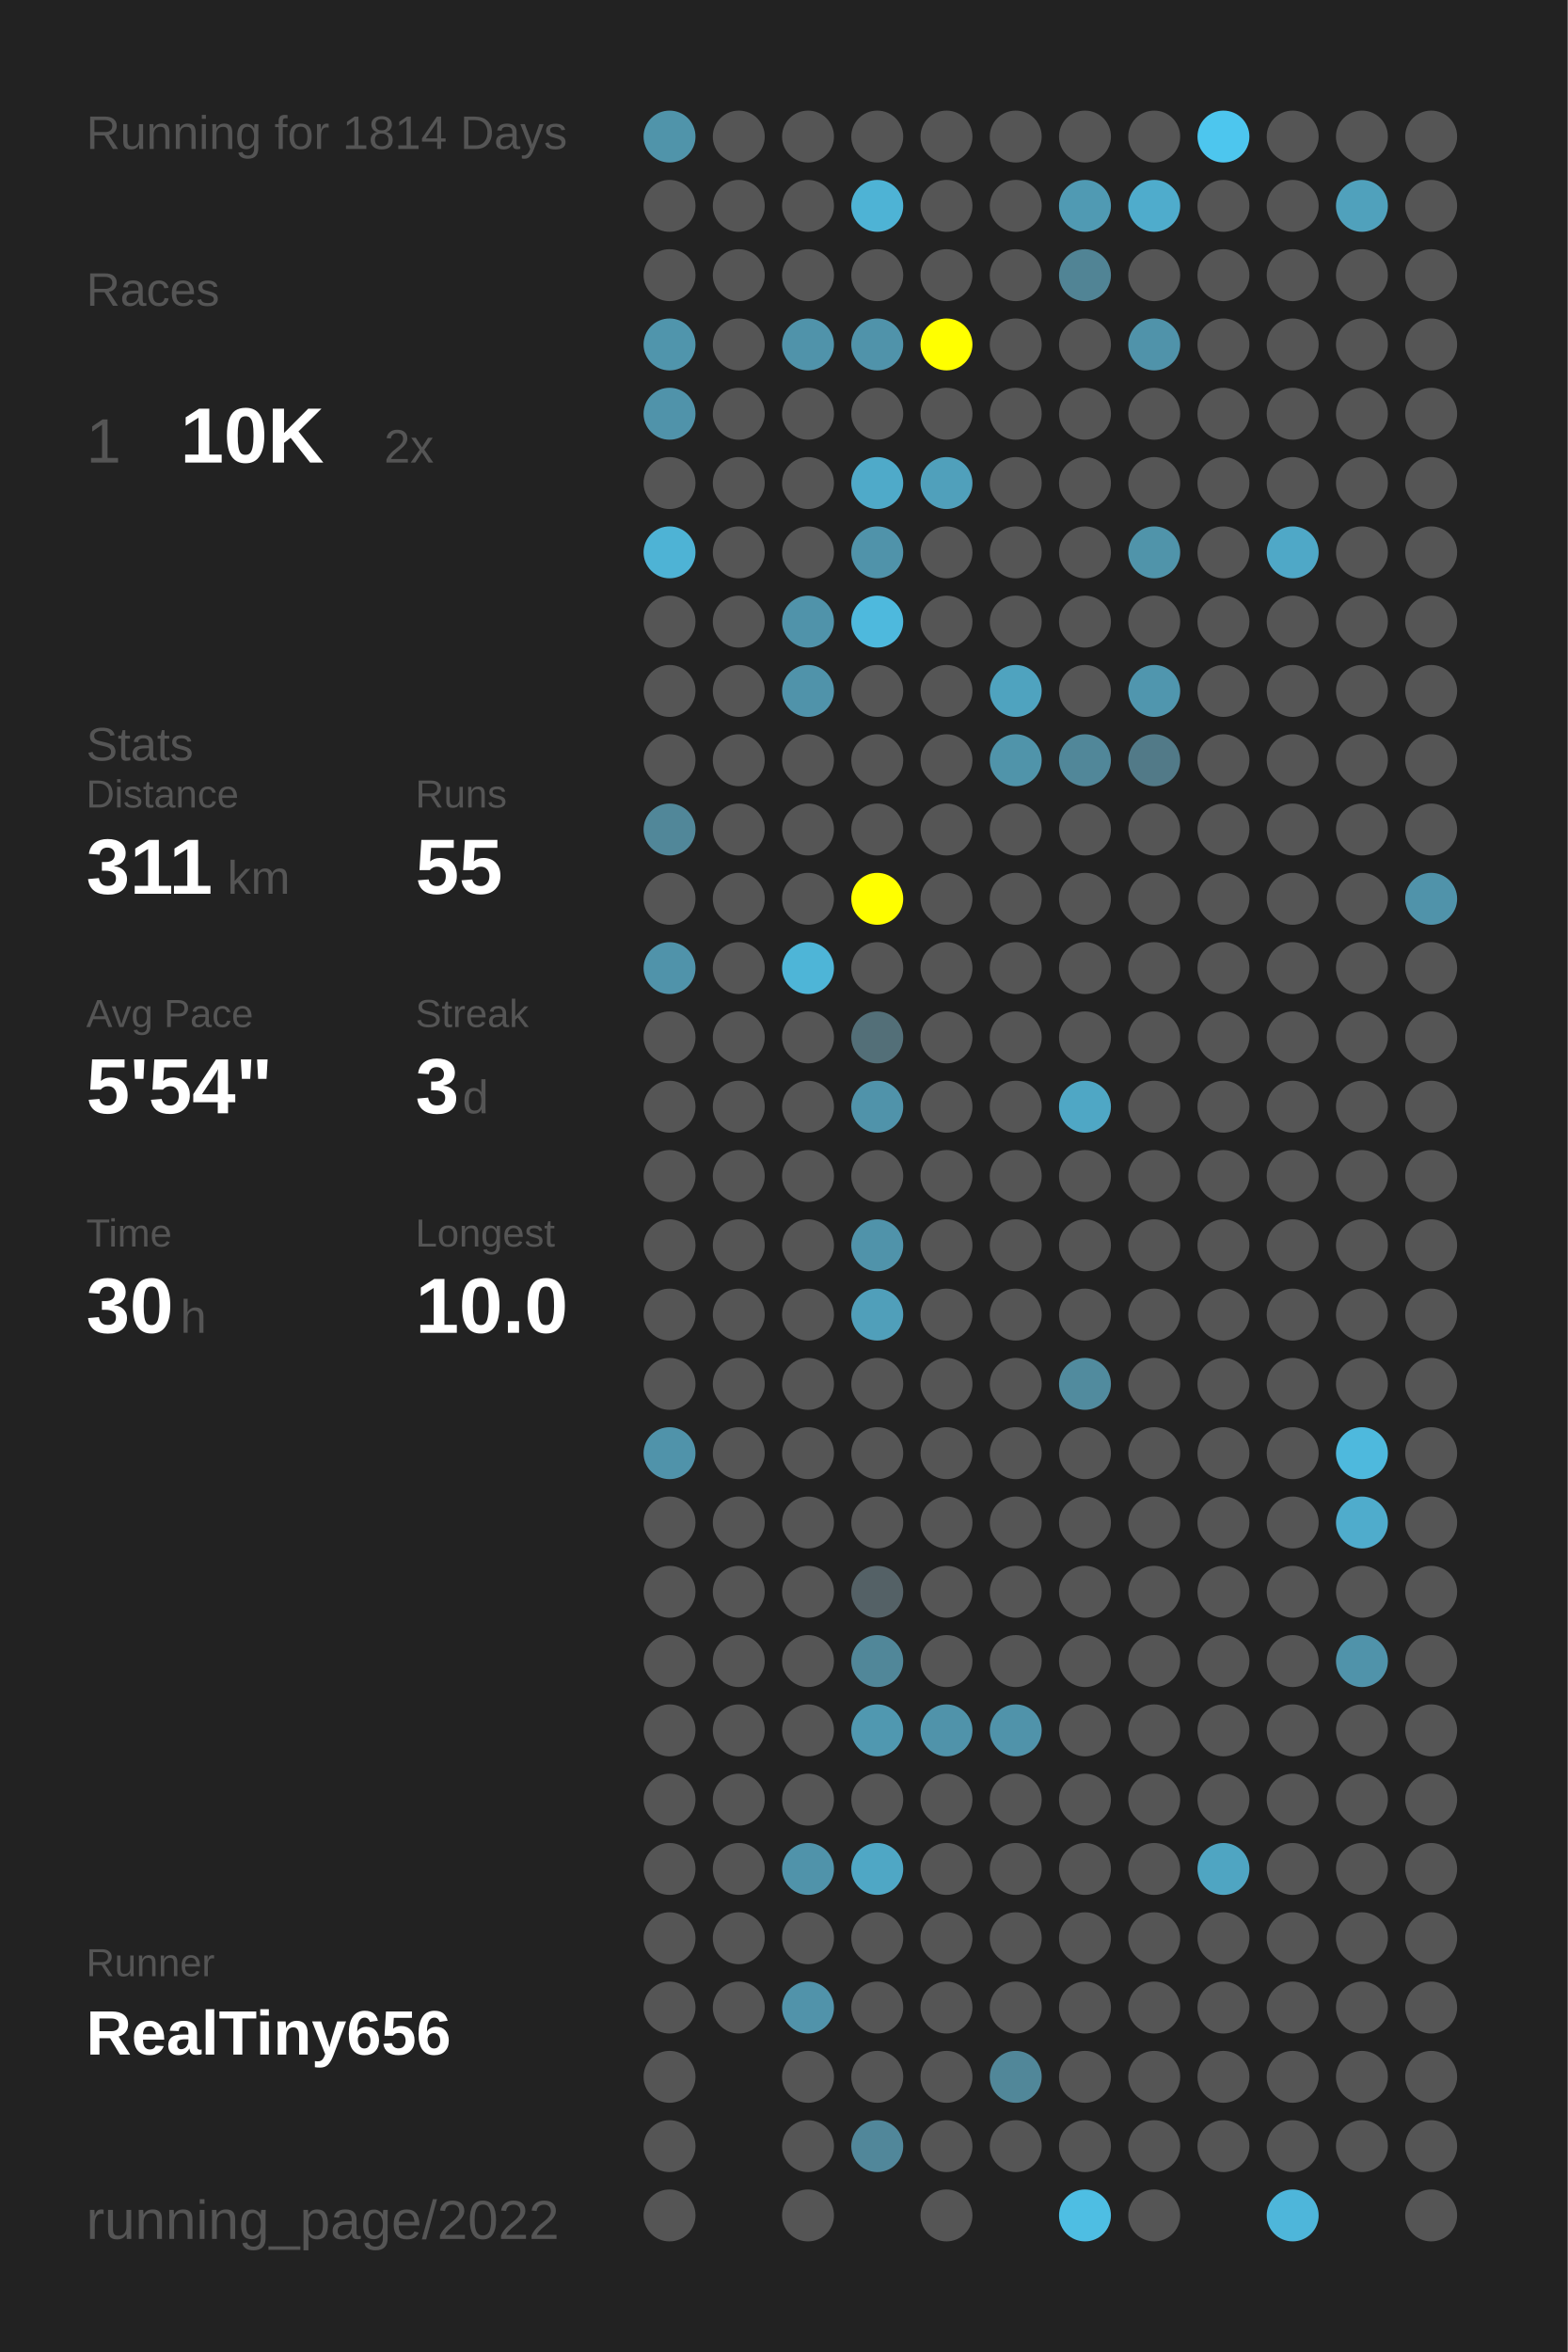
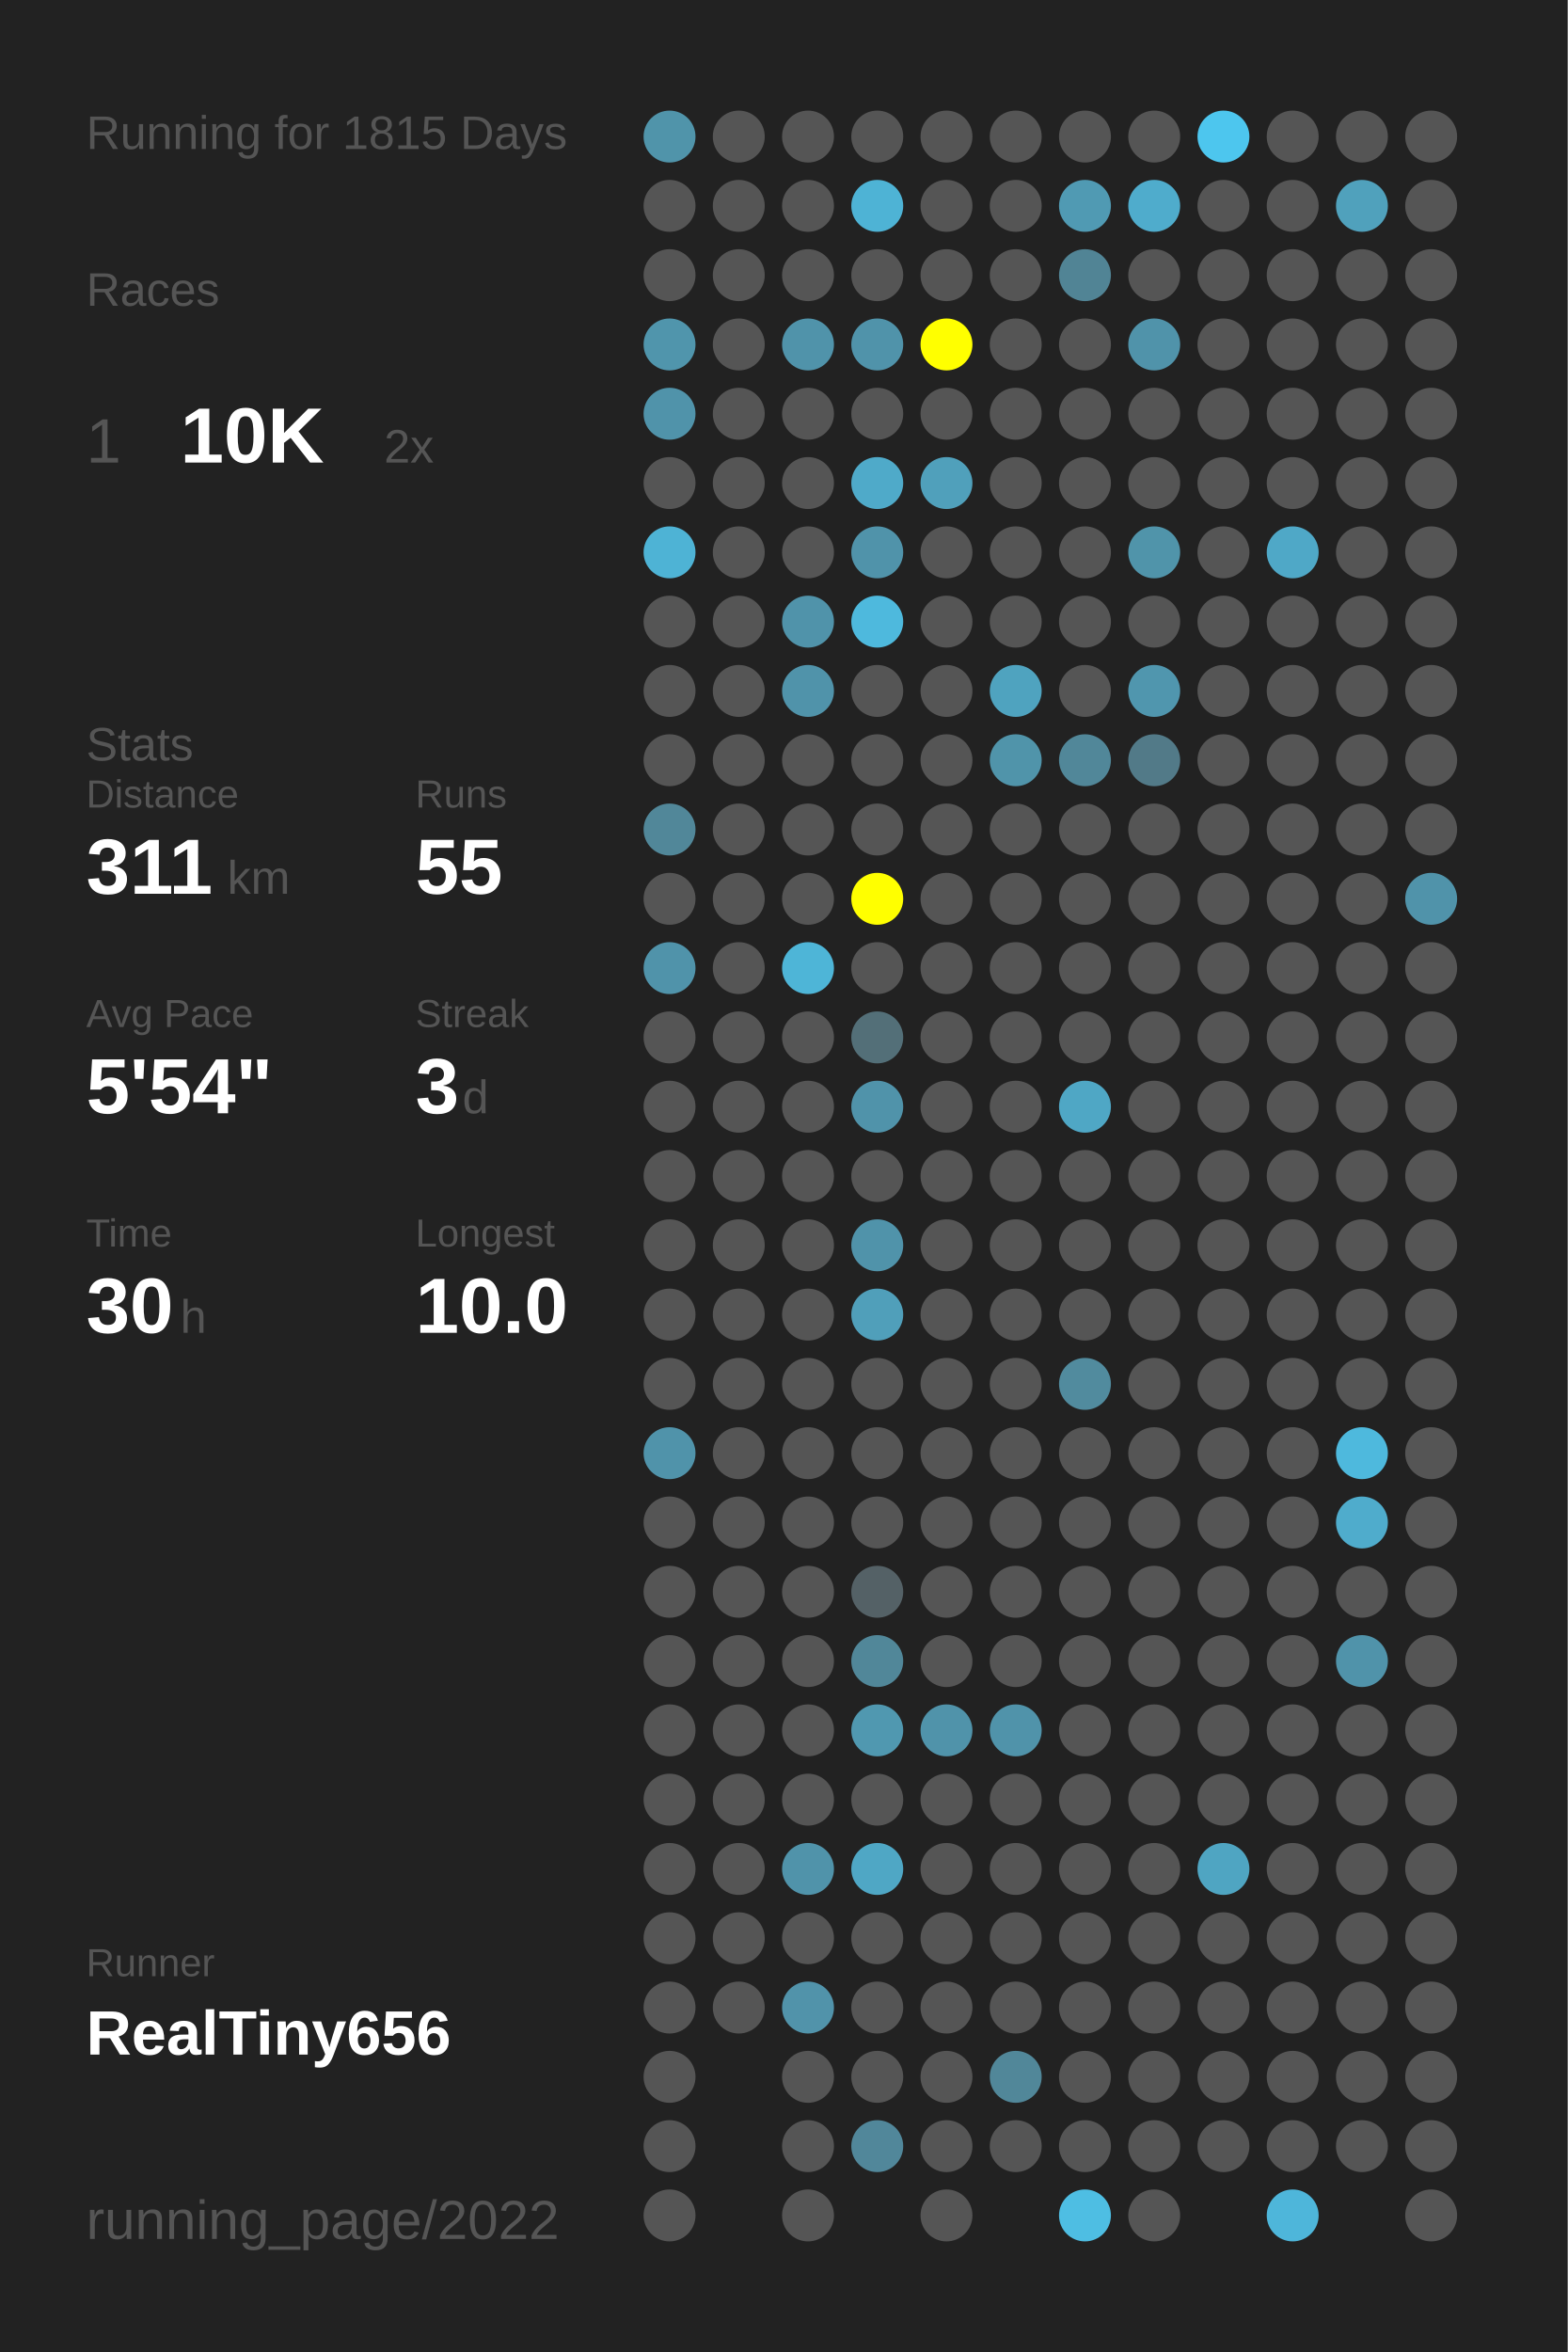
<svg xmlns="http://www.w3.org/2000/svg" baseProfile="full" height="300mm" version="1.1" viewBox="0,0,200,300" width="200mm">
  <defs />
  <rect fill="#222222" height="300" width="200" x="0" y="0" />
-   <text fill="#555555" style="font-size:6px; font-family:Arial;" x="11" y="19">Running for 1814 Days</text>
+   <text fill="#555555" style="font-size:6px; font-family:Arial;" x="11" y="19">Running for 1815 Days</text>
  <text fill="#555555" style="font-size:6px; font-family:Arial;" x="11" y="39">Races</text>
  <text fill="#555555" style="font-size:8px; font-family:Arial;" x="11" y="59">1</text>
  <text fill="#FFFFFF" style="font-size:10px; font-family:Arial; font-weight:bold;" x="23" y="59">10K</text>
  <text fill="#555555" style="font-size:6px; font-family:Arial;" x="49" y="59">2x</text>
  <text fill="#555555" style="font-size:6px; font-family:Arial;" x="11" y="97">Stats</text>
  <text fill="#555555" style="font-size:5px; font-family:Arial;" x="11" y="103">Distance</text>
  <text fill="#FFFFFF" style="font-size:10px; font-family:Arial; font-weight:bold;" x="11" y="114">311</text>
  <text fill="#555555" style="font-size:6px; font-family:Arial;" x="29" y="114">km</text>
  <text fill="#555555" style="font-size:5px; font-family:Arial;" x="53" y="103">Runs</text>
  <text fill="#FFFFFF" style="font-size:10px; font-family:Arial; font-weight:bold;" x="53" y="114">55</text>
  <text fill="#555555" style="font-size:5px; font-family:Arial;" x="11" y="131">Avg Pace</text>
  <text fill="#FFFFFF" style="font-size:10px; font-family:Arial; font-weight:bold;" x="11" y="142">5'54"</text>
  <text fill="#555555" style="font-size:5px; font-family:Arial;" x="53" y="131">Streak</text>
  <text fill="#FFFFFF" style="font-size:10px; font-family:Arial; font-weight:bold;" x="53" y="142">3</text>
  <text fill="#555555" style="font-size:6px; font-family:Arial;" x="59" y="142">d</text>
  <text fill="#555555" style="font-size:5px; font-family:Arial;" x="11" y="159">Time</text>
  <text fill="#FFFFFF" style="font-size:10px; font-family:Arial; font-weight:bold;" x="11" y="170">30</text>
  <text fill="#555555" style="font-size:6px; font-family:Arial;" x="23" y="170">h</text>
  <text fill="#555555" style="font-size:5px; font-family:Arial;" x="53" y="159">Longest</text>
  <text fill="#FFFFFF" style="font-size:10px; font-family:Arial; font-weight:bold;" x="53" y="170">10.0</text>
  <text fill="#555555" style="font-size:5px; font-family:Arial;" x="11" y="252.065">Runner</text>
  <text fill="#FFFFFF" style="font-size:8px; font-family:Arial; font-weight:bold;" x="11" y="262.065">RealTiny656</text>
  <text fill="#555555" style="font-size:7px; font-family:Arial;" x="11" y="285.581">running_page/2022</text>
  <circle cx="85.417" cy="17.419" fill="#5094aa" r="3.312" />
  <circle cx="85.417" cy="26.258" fill="#555555" r="3.312" />
  <circle cx="85.417" cy="35.097" fill="#555555" r="3.312" />
  <circle cx="85.417" cy="43.935" fill="#5095ac" r="3.312" />
  <circle cx="85.417" cy="52.774" fill="#5093aa" r="3.312" />
  <circle cx="85.417" cy="61.613" fill="#555555" r="3.312" />
  <circle cx="85.417" cy="70.452" fill="#4eb3d5" r="3.312" />
  <circle cx="85.417" cy="79.29" fill="#555555" r="3.312" />
  <circle cx="85.417" cy="88.129" fill="#555555" r="3.312" />
  <circle cx="85.417" cy="96.968" fill="#555555" r="3.312" />
  <circle cx="85.417" cy="105.806" fill="#518799" r="3.312" />
  <circle cx="85.417" cy="114.645" fill="#555555" r="3.312" />
  <circle cx="85.417" cy="123.484" fill="#5093aa" r="3.312" />
  <circle cx="85.417" cy="132.323" fill="#555555" r="3.312" />
  <circle cx="85.417" cy="141.161" fill="#555555" r="3.312" />
  <circle cx="85.417" cy="150" fill="#555555" r="3.312" />
  <circle cx="85.417" cy="158.839" fill="#555555" r="3.312" />
  <circle cx="85.417" cy="167.677" fill="#555555" r="3.312" />
  <circle cx="85.417" cy="176.516" fill="#555555" r="3.312" />
  <circle cx="85.417" cy="185.355" fill="#5093aa" r="3.312" />
  <circle cx="85.417" cy="194.194" fill="#555555" r="3.312" />
  <circle cx="85.417" cy="203.032" fill="#555555" r="3.312" />
  <circle cx="85.417" cy="211.871" fill="#555555" r="3.312" />
  <circle cx="85.417" cy="220.71" fill="#555555" r="3.312" />
  <circle cx="85.417" cy="229.548" fill="#555555" r="3.312" />
  <circle cx="85.417" cy="238.387" fill="#555555" r="3.312" />
  <circle cx="85.417" cy="247.226" fill="#555555" r="3.312" />
  <circle cx="85.417" cy="256.065" fill="#555555" r="3.312" />
  <circle cx="85.417" cy="264.903" fill="#555555" r="3.312" />
  <circle cx="85.417" cy="273.742" fill="#555555" r="3.312" />
  <circle cx="85.417" cy="282.581" fill="#555555" r="3.312" />
  <circle cx="94.25" cy="17.419" fill="#555555" r="3.312" />
  <circle cx="94.25" cy="26.258" fill="#555555" r="3.312" />
  <circle cx="94.25" cy="35.097" fill="#555555" r="3.312" />
  <circle cx="94.25" cy="43.935" fill="#555555" r="3.312" />
  <circle cx="94.25" cy="52.774" fill="#555555" r="3.312" />
  <circle cx="94.25" cy="61.613" fill="#555555" r="3.312" />
  <circle cx="94.25" cy="70.452" fill="#555555" r="3.312" />
  <circle cx="94.25" cy="79.29" fill="#555555" r="3.312" />
  <circle cx="94.25" cy="88.129" fill="#555555" r="3.312" />
  <circle cx="94.25" cy="96.968" fill="#555555" r="3.312" />
  <circle cx="94.25" cy="105.806" fill="#555555" r="3.312" />
  <circle cx="94.25" cy="114.645" fill="#555555" r="3.312" />
  <circle cx="94.25" cy="123.484" fill="#555555" r="3.312" />
  <circle cx="94.25" cy="132.323" fill="#555555" r="3.312" />
  <circle cx="94.25" cy="141.161" fill="#555555" r="3.312" />
  <circle cx="94.25" cy="150" fill="#555555" r="3.312" />
  <circle cx="94.25" cy="158.839" fill="#555555" r="3.312" />
  <circle cx="94.25" cy="167.677" fill="#555555" r="3.312" />
  <circle cx="94.25" cy="176.516" fill="#555555" r="3.312" />
  <circle cx="94.25" cy="185.355" fill="#555555" r="3.312" />
  <circle cx="94.25" cy="194.194" fill="#555555" r="3.312" />
  <circle cx="94.25" cy="203.032" fill="#555555" r="3.312" />
  <circle cx="94.25" cy="211.871" fill="#555555" r="3.312" />
  <circle cx="94.25" cy="220.71" fill="#555555" r="3.312" />
  <circle cx="94.25" cy="229.548" fill="#555555" r="3.312" />
  <circle cx="94.25" cy="238.387" fill="#555555" r="3.312" />
  <circle cx="94.25" cy="247.226" fill="#555555" r="3.312" />
  <circle cx="94.25" cy="256.065" fill="#555555" r="3.312" />
  <circle cx="103.083" cy="17.419" fill="#555555" r="3.312" />
  <circle cx="103.083" cy="26.258" fill="#555555" r="3.312" />
  <circle cx="103.083" cy="35.097" fill="#555555" r="3.312" />
  <circle cx="103.083" cy="43.935" fill="#5093aa" r="3.312" />
  <circle cx="103.083" cy="52.774" fill="#555555" r="3.312" />
  <circle cx="103.083" cy="61.613" fill="#555555" r="3.312" />
  <circle cx="103.083" cy="70.452" fill="#555555" r="3.312" />
  <circle cx="103.083" cy="79.29" fill="#5093aa" r="3.312" />
  <circle cx="103.083" cy="88.129" fill="#5093aa" r="3.312" />
  <circle cx="103.083" cy="96.968" fill="#555555" r="3.312" />
  <circle cx="103.083" cy="105.806" fill="#555555" r="3.312" />
  <circle cx="103.083" cy="114.645" fill="#555555" r="3.312" />
  <circle cx="103.083" cy="123.484" fill="#4eb5d7" r="3.312" />
  <circle cx="103.083" cy="132.323" fill="#555555" r="3.312" />
  <circle cx="103.083" cy="141.161" fill="#555555" r="3.312" />
  <circle cx="103.083" cy="150" fill="#555555" r="3.312" />
  <circle cx="103.083" cy="158.839" fill="#555555" r="3.312" />
  <circle cx="103.083" cy="167.677" fill="#555555" r="3.312" />
  <circle cx="103.083" cy="176.516" fill="#555555" r="3.312" />
  <circle cx="103.083" cy="185.355" fill="#555555" r="3.312" />
  <circle cx="103.083" cy="194.194" fill="#555555" r="3.312" />
  <circle cx="103.083" cy="203.032" fill="#555555" r="3.312" />
  <circle cx="103.083" cy="211.871" fill="#555555" r="3.312" />
  <circle cx="103.083" cy="220.71" fill="#555555" r="3.312" />
  <circle cx="103.083" cy="229.548" fill="#555555" r="3.312" />
  <circle cx="103.083" cy="238.387" fill="#5093aa" r="3.312" />
  <circle cx="103.083" cy="247.226" fill="#555555" r="3.312" />
  <circle cx="103.083" cy="256.065" fill="#5193aa" r="3.312" />
  <circle cx="103.083" cy="264.903" fill="#555555" r="3.312" />
  <circle cx="103.083" cy="273.742" fill="#555555" r="3.312" />
  <circle cx="103.083" cy="282.581" fill="#555555" r="3.312" />
  <circle cx="111.917" cy="17.419" fill="#555555" r="3.312" />
  <circle cx="111.917" cy="26.258" fill="#4eb3d5" r="3.312" />
  <circle cx="111.917" cy="35.097" fill="#555555" r="3.312" />
  <circle cx="111.917" cy="43.935" fill="#5093aa" r="3.312" />
  <circle cx="111.917" cy="52.774" fill="#555555" r="3.312" />
  <circle cx="111.917" cy="61.613" fill="#4faac9" r="3.312" />
  <circle cx="111.917" cy="70.452" fill="#5093aa" r="3.312" />
  <circle cx="111.917" cy="79.29" fill="#4eb9dd" r="3.312" />
  <circle cx="111.917" cy="88.129" fill="#555555" r="3.312" />
  <circle cx="111.917" cy="96.968" fill="#555555" r="3.312" />
  <circle cx="111.917" cy="105.806" fill="#555555" r="3.312" />
  <circle cx="111.917" cy="114.645" fill="#FFFF00" r="3.312" />
  <circle cx="111.917" cy="123.484" fill="#555555" r="3.312" />
  <circle cx="111.917" cy="132.323" fill="#536f78" r="3.312" />
  <circle cx="111.917" cy="141.161" fill="#5093aa" r="3.312" />
  <circle cx="111.917" cy="150" fill="#555555" r="3.312" />
  <circle cx="111.917" cy="158.839" fill="#5093aa" r="3.312" />
  <circle cx="111.917" cy="167.677" fill="#509fba" r="3.312" />
  <circle cx="111.917" cy="176.516" fill="#555555" r="3.312" />
  <circle cx="111.917" cy="185.355" fill="#555555" r="3.312" />
  <circle cx="111.917" cy="194.194" fill="#555555" r="3.312" />
  <circle cx="111.917" cy="203.032" fill="#546166" r="3.312" />
  <circle cx="111.917" cy="211.871" fill="#518799" r="3.312" />
  <circle cx="111.917" cy="220.71" fill="#5098b0" r="3.312" />
  <circle cx="111.917" cy="229.548" fill="#555555" r="3.312" />
  <circle cx="111.917" cy="238.387" fill="#4fa7c5" r="3.312" />
  <circle cx="111.917" cy="247.226" fill="#555555" r="3.312" />
  <circle cx="111.917" cy="256.065" fill="#555555" r="3.312" />
  <circle cx="111.917" cy="264.903" fill="#555555" r="3.312" />
  <circle cx="111.917" cy="273.742" fill="#51879a" r="3.312" />
  <circle cx="120.75" cy="17.419" fill="#555555" r="3.312" />
  <circle cx="120.75" cy="26.258" fill="#555555" r="3.312" />
  <circle cx="120.75" cy="35.097" fill="#555555" r="3.312" />
  <circle cx="120.75" cy="43.935" fill="#FFFF00" r="3.312" />
  <circle cx="120.75" cy="52.774" fill="#555555" r="3.312" />
  <circle cx="120.75" cy="61.613" fill="#50a0bb" r="3.312" />
  <circle cx="120.75" cy="70.452" fill="#555555" r="3.312" />
  <circle cx="120.75" cy="79.29" fill="#555555" r="3.312" />
  <circle cx="120.75" cy="88.129" fill="#555555" r="3.312" />
  <circle cx="120.75" cy="96.968" fill="#555555" r="3.312" />
  <circle cx="120.75" cy="105.806" fill="#555555" r="3.312" />
  <circle cx="120.75" cy="114.645" fill="#555555" r="3.312" />
  <circle cx="120.75" cy="123.484" fill="#555555" r="3.312" />
  <circle cx="120.75" cy="132.323" fill="#555555" r="3.312" />
  <circle cx="120.75" cy="141.161" fill="#555555" r="3.312" />
  <circle cx="120.75" cy="150" fill="#555555" r="3.312" />
  <circle cx="120.75" cy="158.839" fill="#555555" r="3.312" />
  <circle cx="120.75" cy="167.677" fill="#555555" r="3.312" />
  <circle cx="120.75" cy="176.516" fill="#555555" r="3.312" />
  <circle cx="120.75" cy="185.355" fill="#555555" r="3.312" />
  <circle cx="120.75" cy="194.194" fill="#555555" r="3.312" />
  <circle cx="120.75" cy="203.032" fill="#555555" r="3.312" />
  <circle cx="120.75" cy="211.871" fill="#555555" r="3.312" />
  <circle cx="120.75" cy="220.71" fill="#5093aa" r="3.312" />
  <circle cx="120.75" cy="229.548" fill="#555555" r="3.312" />
  <circle cx="120.75" cy="238.387" fill="#555555" r="3.312" />
  <circle cx="120.75" cy="247.226" fill="#555555" r="3.312" />
  <circle cx="120.75" cy="256.065" fill="#555555" r="3.312" />
  <circle cx="120.75" cy="264.903" fill="#555555" r="3.312" />
  <circle cx="120.75" cy="273.742" fill="#555555" r="3.312" />
  <circle cx="120.75" cy="282.581" fill="#555555" r="3.312" />
  <circle cx="129.583" cy="17.419" fill="#555555" r="3.312" />
  <circle cx="129.583" cy="26.258" fill="#555555" r="3.312" />
  <circle cx="129.583" cy="35.097" fill="#555555" r="3.312" />
  <circle cx="129.583" cy="43.935" fill="#555555" r="3.312" />
  <circle cx="129.583" cy="52.774" fill="#555555" r="3.312" />
  <circle cx="129.583" cy="61.613" fill="#555555" r="3.312" />
  <circle cx="129.583" cy="70.452" fill="#555555" r="3.312" />
  <circle cx="129.583" cy="79.29" fill="#555555" r="3.312" />
  <circle cx="129.583" cy="88.129" fill="#4fa3bf" r="3.312" />
  <circle cx="129.583" cy="96.968" fill="#5094aa" r="3.312" />
  <circle cx="129.583" cy="105.806" fill="#555555" r="3.312" />
  <circle cx="129.583" cy="114.645" fill="#555555" r="3.312" />
  <circle cx="129.583" cy="123.484" fill="#555555" r="3.312" />
  <circle cx="129.583" cy="132.323" fill="#555555" r="3.312" />
  <circle cx="129.583" cy="141.161" fill="#555555" r="3.312" />
  <circle cx="129.583" cy="150" fill="#555555" r="3.312" />
  <circle cx="129.583" cy="158.839" fill="#555555" r="3.312" />
  <circle cx="129.583" cy="167.677" fill="#555555" r="3.312" />
  <circle cx="129.583" cy="176.516" fill="#555555" r="3.312" />
  <circle cx="129.583" cy="185.355" fill="#555555" r="3.312" />
  <circle cx="129.583" cy="194.194" fill="#555555" r="3.312" />
  <circle cx="129.583" cy="203.032" fill="#555555" r="3.312" />
  <circle cx="129.583" cy="211.871" fill="#555555" r="3.312" />
  <circle cx="129.583" cy="220.71" fill="#5093aa" r="3.312" />
  <circle cx="129.583" cy="229.548" fill="#555555" r="3.312" />
  <circle cx="129.583" cy="238.387" fill="#555555" r="3.312" />
  <circle cx="129.583" cy="247.226" fill="#555555" r="3.312" />
  <circle cx="129.583" cy="256.065" fill="#555555" r="3.312" />
  <circle cx="129.583" cy="264.903" fill="#518799" r="3.312" />
  <circle cx="129.583" cy="273.742" fill="#555555" r="3.312" />
  <circle cx="138.417" cy="17.419" fill="#555555" r="3.312" />
  <circle cx="138.417" cy="26.258" fill="#509ab3" r="3.312" />
  <circle cx="138.417" cy="35.097" fill="#518495" r="3.312" />
  <circle cx="138.417" cy="43.935" fill="#555555" r="3.312" />
  <circle cx="138.417" cy="52.774" fill="#555555" r="3.312" />
  <circle cx="138.417" cy="61.613" fill="#555555" r="3.312" />
  <circle cx="138.417" cy="70.452" fill="#555555" r="3.312" />
  <circle cx="138.417" cy="79.29" fill="#555555" r="3.312" />
  <circle cx="138.417" cy="88.129" fill="#555555" r="3.312" />
  <circle cx="138.417" cy="96.968" fill="#518799" r="3.312" />
  <circle cx="138.417" cy="105.806" fill="#555555" r="3.312" />
  <circle cx="138.417" cy="114.645" fill="#555555" r="3.312" />
  <circle cx="138.417" cy="123.484" fill="#555555" r="3.312" />
  <circle cx="138.417" cy="132.323" fill="#555555" r="3.312" />
  <circle cx="138.417" cy="141.161" fill="#4fa7c5" r="3.312" />
  <circle cx="138.417" cy="150" fill="#555555" r="3.312" />
  <circle cx="138.417" cy="158.839" fill="#555555" r="3.312" />
  <circle cx="138.417" cy="167.677" fill="#555555" r="3.312" />
  <circle cx="138.417" cy="176.516" fill="#518b9e" r="3.312" />
  <circle cx="138.417" cy="185.355" fill="#555555" r="3.312" />
  <circle cx="138.417" cy="194.194" fill="#555555" r="3.312" />
  <circle cx="138.417" cy="203.032" fill="#555555" r="3.312" />
  <circle cx="138.417" cy="211.871" fill="#555555" r="3.312" />
  <circle cx="138.417" cy="220.71" fill="#555555" r="3.312" />
  <circle cx="138.417" cy="229.548" fill="#555555" r="3.312" />
  <circle cx="138.417" cy="238.387" fill="#555555" r="3.312" />
  <circle cx="138.417" cy="247.226" fill="#555555" r="3.312" />
  <circle cx="138.417" cy="256.065" fill="#555555" r="3.312" />
  <circle cx="138.417" cy="264.903" fill="#555555" r="3.312" />
  <circle cx="138.417" cy="273.742" fill="#555555" r="3.312" />
  <circle cx="138.417" cy="282.581" fill="#4ebee3" r="3.312" />
  <circle cx="147.25" cy="17.419" fill="#555555" r="3.312" />
  <circle cx="147.25" cy="26.258" fill="#4faccc" r="3.312" />
  <circle cx="147.25" cy="35.097" fill="#555555" r="3.312" />
  <circle cx="147.25" cy="43.935" fill="#5093aa" r="3.312" />
  <circle cx="147.25" cy="52.774" fill="#555555" r="3.312" />
  <circle cx="147.25" cy="61.613" fill="#555555" r="3.312" />
  <circle cx="147.25" cy="70.452" fill="#5094aa" r="3.312" />
  <circle cx="147.25" cy="79.29" fill="#555555" r="3.312" />
  <circle cx="147.25" cy="88.129" fill="#5096ae" r="3.312" />
  <circle cx="147.25" cy="96.968" fill="#527a88" r="3.312" />
  <circle cx="147.25" cy="105.806" fill="#555555" r="3.312" />
  <circle cx="147.25" cy="114.645" fill="#555555" r="3.312" />
  <circle cx="147.25" cy="123.484" fill="#555555" r="3.312" />
  <circle cx="147.25" cy="132.323" fill="#555555" r="3.312" />
  <circle cx="147.25" cy="141.161" fill="#555555" r="3.312" />
  <circle cx="147.25" cy="150" fill="#555555" r="3.312" />
  <circle cx="147.25" cy="158.839" fill="#555555" r="3.312" />
  <circle cx="147.25" cy="167.677" fill="#555555" r="3.312" />
  <circle cx="147.25" cy="176.516" fill="#555555" r="3.312" />
  <circle cx="147.25" cy="185.355" fill="#555555" r="3.312" />
  <circle cx="147.25" cy="194.194" fill="#555555" r="3.312" />
  <circle cx="147.25" cy="203.032" fill="#555555" r="3.312" />
  <circle cx="147.25" cy="211.871" fill="#555555" r="3.312" />
  <circle cx="147.25" cy="220.71" fill="#555555" r="3.312" />
  <circle cx="147.25" cy="229.548" fill="#555555" r="3.312" />
  <circle cx="147.25" cy="238.387" fill="#555555" r="3.312" />
  <circle cx="147.25" cy="247.226" fill="#555555" r="3.312" />
  <circle cx="147.25" cy="256.065" fill="#555555" r="3.312" />
  <circle cx="147.25" cy="264.903" fill="#555555" r="3.312" />
  <circle cx="147.25" cy="273.742" fill="#555555" r="3.312" />
  <circle cx="147.25" cy="282.581" fill="#555555" r="3.312" />
  <circle cx="156.083" cy="17.419" fill="#4dc6ee" r="3.312" />
  <circle cx="156.083" cy="26.258" fill="#555555" r="3.312" />
  <circle cx="156.083" cy="35.097" fill="#555555" r="3.312" />
  <circle cx="156.083" cy="43.935" fill="#555555" r="3.312" />
  <circle cx="156.083" cy="52.774" fill="#555555" r="3.312" />
  <circle cx="156.083" cy="61.613" fill="#555555" r="3.312" />
  <circle cx="156.083" cy="70.452" fill="#555555" r="3.312" />
  <circle cx="156.083" cy="79.29" fill="#555555" r="3.312" />
  <circle cx="156.083" cy="88.129" fill="#555555" r="3.312" />
  <circle cx="156.083" cy="96.968" fill="#555555" r="3.312" />
  <circle cx="156.083" cy="105.806" fill="#555555" r="3.312" />
  <circle cx="156.083" cy="114.645" fill="#555555" r="3.312" />
  <circle cx="156.083" cy="123.484" fill="#555555" r="3.312" />
  <circle cx="156.083" cy="132.323" fill="#555555" r="3.312" />
  <circle cx="156.083" cy="141.161" fill="#555555" r="3.312" />
  <circle cx="156.083" cy="150" fill="#555555" r="3.312" />
  <circle cx="156.083" cy="158.839" fill="#555555" r="3.312" />
  <circle cx="156.083" cy="167.677" fill="#555555" r="3.312" />
  <circle cx="156.083" cy="176.516" fill="#555555" r="3.312" />
  <circle cx="156.083" cy="185.355" fill="#555555" r="3.312" />
  <circle cx="156.083" cy="194.194" fill="#555555" r="3.312" />
  <circle cx="156.083" cy="203.032" fill="#555555" r="3.312" />
  <circle cx="156.083" cy="211.871" fill="#555555" r="3.312" />
  <circle cx="156.083" cy="220.71" fill="#555555" r="3.312" />
  <circle cx="156.083" cy="229.548" fill="#555555" r="3.312" />
  <circle cx="156.083" cy="238.387" fill="#4fa5c2" r="3.312" />
  <circle cx="156.083" cy="247.226" fill="#555555" r="3.312" />
  <circle cx="156.083" cy="256.065" fill="#555555" r="3.312" />
  <circle cx="156.083" cy="264.903" fill="#555555" r="3.312" />
  <circle cx="156.083" cy="273.742" fill="#555555" r="3.312" />
  <circle cx="164.917" cy="17.419" fill="#555555" r="3.312" />
  <circle cx="164.917" cy="26.258" fill="#555555" r="3.312" />
  <circle cx="164.917" cy="35.097" fill="#555555" r="3.312" />
  <circle cx="164.917" cy="43.935" fill="#555555" r="3.312" />
  <circle cx="164.917" cy="52.774" fill="#555555" r="3.312" />
  <circle cx="164.917" cy="61.613" fill="#555555" r="3.312" />
  <circle cx="164.917" cy="70.452" fill="#4fa8c7" r="3.312" />
  <circle cx="164.917" cy="79.29" fill="#555555" r="3.312" />
  <circle cx="164.917" cy="88.129" fill="#555555" r="3.312" />
  <circle cx="164.917" cy="96.968" fill="#555555" r="3.312" />
  <circle cx="164.917" cy="105.806" fill="#555555" r="3.312" />
  <circle cx="164.917" cy="114.645" fill="#555555" r="3.312" />
  <circle cx="164.917" cy="123.484" fill="#555555" r="3.312" />
  <circle cx="164.917" cy="132.323" fill="#555555" r="3.312" />
  <circle cx="164.917" cy="141.161" fill="#555555" r="3.312" />
  <circle cx="164.917" cy="150" fill="#555555" r="3.312" />
  <circle cx="164.917" cy="158.839" fill="#555555" r="3.312" />
  <circle cx="164.917" cy="167.677" fill="#555555" r="3.312" />
  <circle cx="164.917" cy="176.516" fill="#555555" r="3.312" />
  <circle cx="164.917" cy="185.355" fill="#555555" r="3.312" />
  <circle cx="164.917" cy="194.194" fill="#555555" r="3.312" />
  <circle cx="164.917" cy="203.032" fill="#555555" r="3.312" />
  <circle cx="164.917" cy="211.871" fill="#555555" r="3.312" />
  <circle cx="164.917" cy="220.71" fill="#555555" r="3.312" />
  <circle cx="164.917" cy="229.548" fill="#555555" r="3.312" />
  <circle cx="164.917" cy="238.387" fill="#555555" r="3.312" />
  <circle cx="164.917" cy="247.226" fill="#555555" r="3.312" />
  <circle cx="164.917" cy="256.065" fill="#555555" r="3.312" />
  <circle cx="164.917" cy="264.903" fill="#555555" r="3.312" />
  <circle cx="164.917" cy="273.742" fill="#555555" r="3.312" />
  <circle cx="164.917" cy="282.581" fill="#4eb6da" r="3.312" />
  <circle cx="173.75" cy="17.419" fill="#555555" r="3.312" />
  <circle cx="173.75" cy="26.258" fill="#50a1bc" r="3.312" />
  <circle cx="173.75" cy="35.097" fill="#555555" r="3.312" />
  <circle cx="173.75" cy="43.935" fill="#555555" r="3.312" />
  <circle cx="173.75" cy="52.774" fill="#555555" r="3.312" />
  <circle cx="173.75" cy="61.613" fill="#555555" r="3.312" />
  <circle cx="173.75" cy="70.452" fill="#555555" r="3.312" />
  <circle cx="173.75" cy="79.29" fill="#555555" r="3.312" />
  <circle cx="173.75" cy="88.129" fill="#555555" r="3.312" />
  <circle cx="173.75" cy="96.968" fill="#555555" r="3.312" />
  <circle cx="173.75" cy="105.806" fill="#555555" r="3.312" />
  <circle cx="173.75" cy="114.645" fill="#555555" r="3.312" />
  <circle cx="173.75" cy="123.484" fill="#555555" r="3.312" />
  <circle cx="173.75" cy="132.323" fill="#555555" r="3.312" />
  <circle cx="173.75" cy="141.161" fill="#555555" r="3.312" />
  <circle cx="173.75" cy="150" fill="#555555" r="3.312" />
  <circle cx="173.75" cy="158.839" fill="#555555" r="3.312" />
  <circle cx="173.75" cy="167.677" fill="#555555" r="3.312" />
  <circle cx="173.75" cy="176.516" fill="#555555" r="3.312" />
  <circle cx="173.75" cy="185.355" fill="#4eb9dd" r="3.312" />
  <circle cx="173.75" cy="194.194" fill="#4faccc" r="3.312" />
  <circle cx="173.75" cy="203.032" fill="#555555" r="3.312" />
  <circle cx="173.75" cy="211.871" fill="#5093aa" r="3.312" />
  <circle cx="173.75" cy="220.71" fill="#555555" r="3.312" />
  <circle cx="173.75" cy="229.548" fill="#555555" r="3.312" />
  <circle cx="173.75" cy="238.387" fill="#555555" r="3.312" />
  <circle cx="173.75" cy="247.226" fill="#555555" r="3.312" />
  <circle cx="173.75" cy="256.065" fill="#555555" r="3.312" />
  <circle cx="173.75" cy="264.903" fill="#555555" r="3.312" />
  <circle cx="173.75" cy="273.742" fill="#555555" r="3.312" />
  <circle cx="182.583" cy="17.419" fill="#555555" r="3.312" />
  <circle cx="182.583" cy="26.258" fill="#555555" r="3.312" />
  <circle cx="182.583" cy="35.097" fill="#555555" r="3.312" />
  <circle cx="182.583" cy="43.935" fill="#555555" r="3.312" />
  <circle cx="182.583" cy="52.774" fill="#555555" r="3.312" />
  <circle cx="182.583" cy="61.613" fill="#555555" r="3.312" />
  <circle cx="182.583" cy="70.452" fill="#555555" r="3.312" />
  <circle cx="182.583" cy="79.29" fill="#555555" r="3.312" />
  <circle cx="182.583" cy="88.129" fill="#555555" r="3.312" />
  <circle cx="182.583" cy="96.968" fill="#555555" r="3.312" />
  <circle cx="182.583" cy="105.806" fill="#555555" r="3.312" />
  <circle cx="182.583" cy="114.645" fill="#5093aa" r="3.312" />
  <circle cx="182.583" cy="123.484" fill="#555555" r="3.312" />
  <circle cx="182.583" cy="132.323" fill="#555555" r="3.312" />
  <circle cx="182.583" cy="141.161" fill="#555555" r="3.312" />
  <circle cx="182.583" cy="150" fill="#555555" r="3.312" />
  <circle cx="182.583" cy="158.839" fill="#555555" r="3.312" />
  <circle cx="182.583" cy="167.677" fill="#555555" r="3.312" />
  <circle cx="182.583" cy="176.516" fill="#555555" r="3.312" />
  <circle cx="182.583" cy="185.355" fill="#555555" r="3.312" />
  <circle cx="182.583" cy="194.194" fill="#555555" r="3.312" />
  <circle cx="182.583" cy="203.032" fill="#555555" r="3.312" />
  <circle cx="182.583" cy="211.871" fill="#555555" r="3.312" />
  <circle cx="182.583" cy="220.71" fill="#555555" r="3.312" />
  <circle cx="182.583" cy="229.548" fill="#555555" r="3.312" />
  <circle cx="182.583" cy="238.387" fill="#555555" r="3.312" />
  <circle cx="182.583" cy="247.226" fill="#555555" r="3.312" />
  <circle cx="182.583" cy="256.065" fill="#555555" r="3.312" />
  <circle cx="182.583" cy="264.903" fill="#555555" r="3.312" />
  <circle cx="182.583" cy="273.742" fill="#555555" r="3.312" />
  <circle cx="182.583" cy="282.581" fill="#555555" r="3.312" />
</svg>
